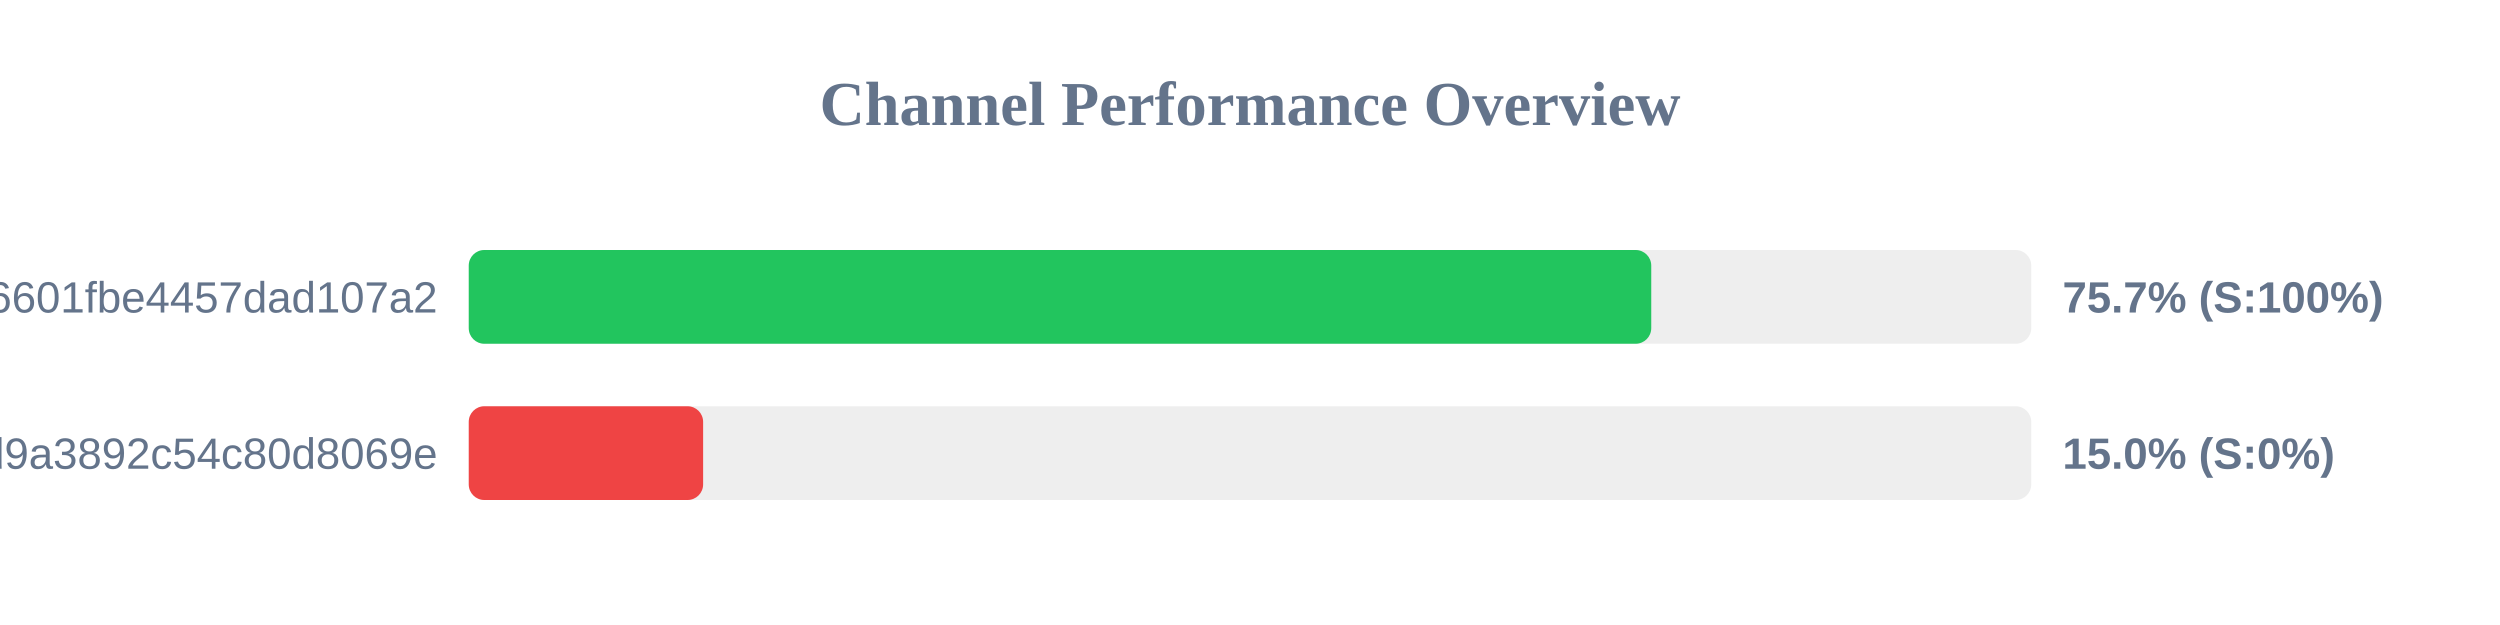
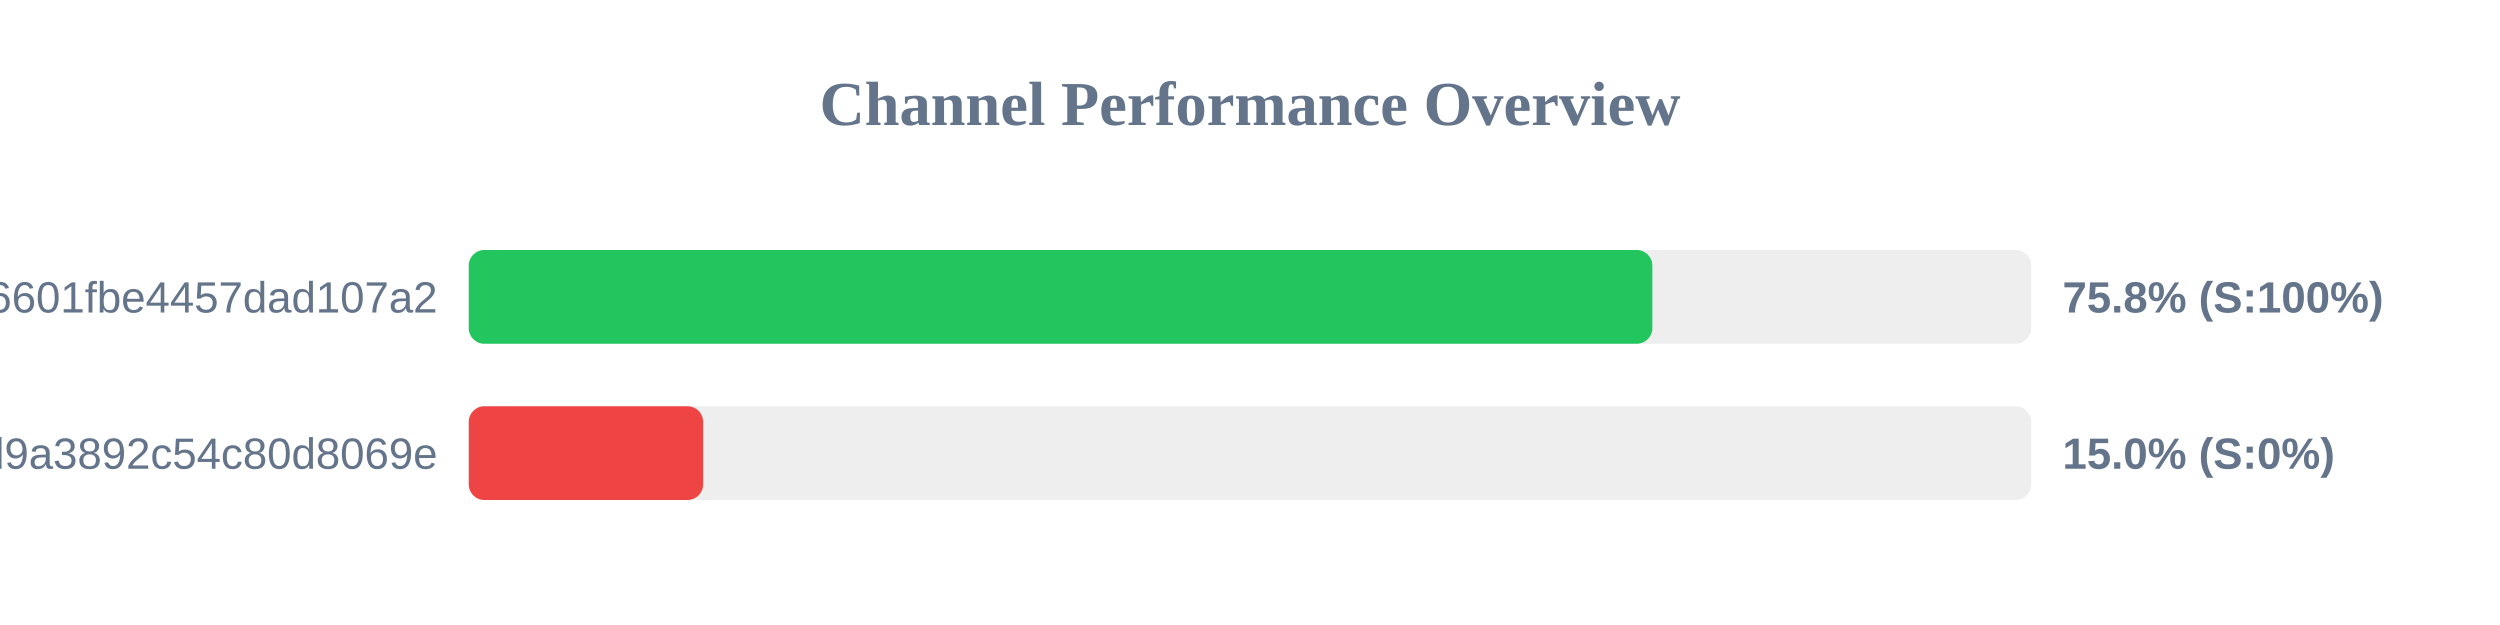
<svg xmlns="http://www.w3.org/2000/svg" width="800" height="200" version="1.1">
  <style>
        .row { font: 14px Arial; fill: #64748b; }
        .score { font: bold 14px Arial; fill: #64748b; }
    </style>
  <text x="400" y="40" text-anchor="middle" font-size="20px" font-weight="bold" fill="#64748b">Channel Performance Overview</text>
  <rect x="150" y="80" width="500" height="30" fill="#eee" rx="5" />
-   <rect x="150" y="80" width="378.4" height="30" fill="#22c55e" rx="5" />
+   <rect x="150" y="80" width="378.75" height="30" fill="#22c55e" rx="5" />
  <text x="140" y="100" text-anchor="end" class="row">6ca22ad3b96aa6601fbe4457dad107a2</text>
-   <text x="660" y="100" text-anchor="start" class="score">75.7% (S:100%)</text>
+   <text x="660" y="100" text-anchor="start" class="score">75.8% (S:100%)</text>
  <rect x="150" y="130" width="500" height="30" fill="#eee" rx="5" />
  <rect x="150" y="130" width="75.0" height="30" fill="#ef4444" rx="5" />
  <text x="140" y="150" text-anchor="end" class="row">f7424eb5e96b8d9a3892c54c80d8069e</text>
  <text x="660" y="150" text-anchor="start" class="score">15.0% (S:0%)</text>
</svg>
